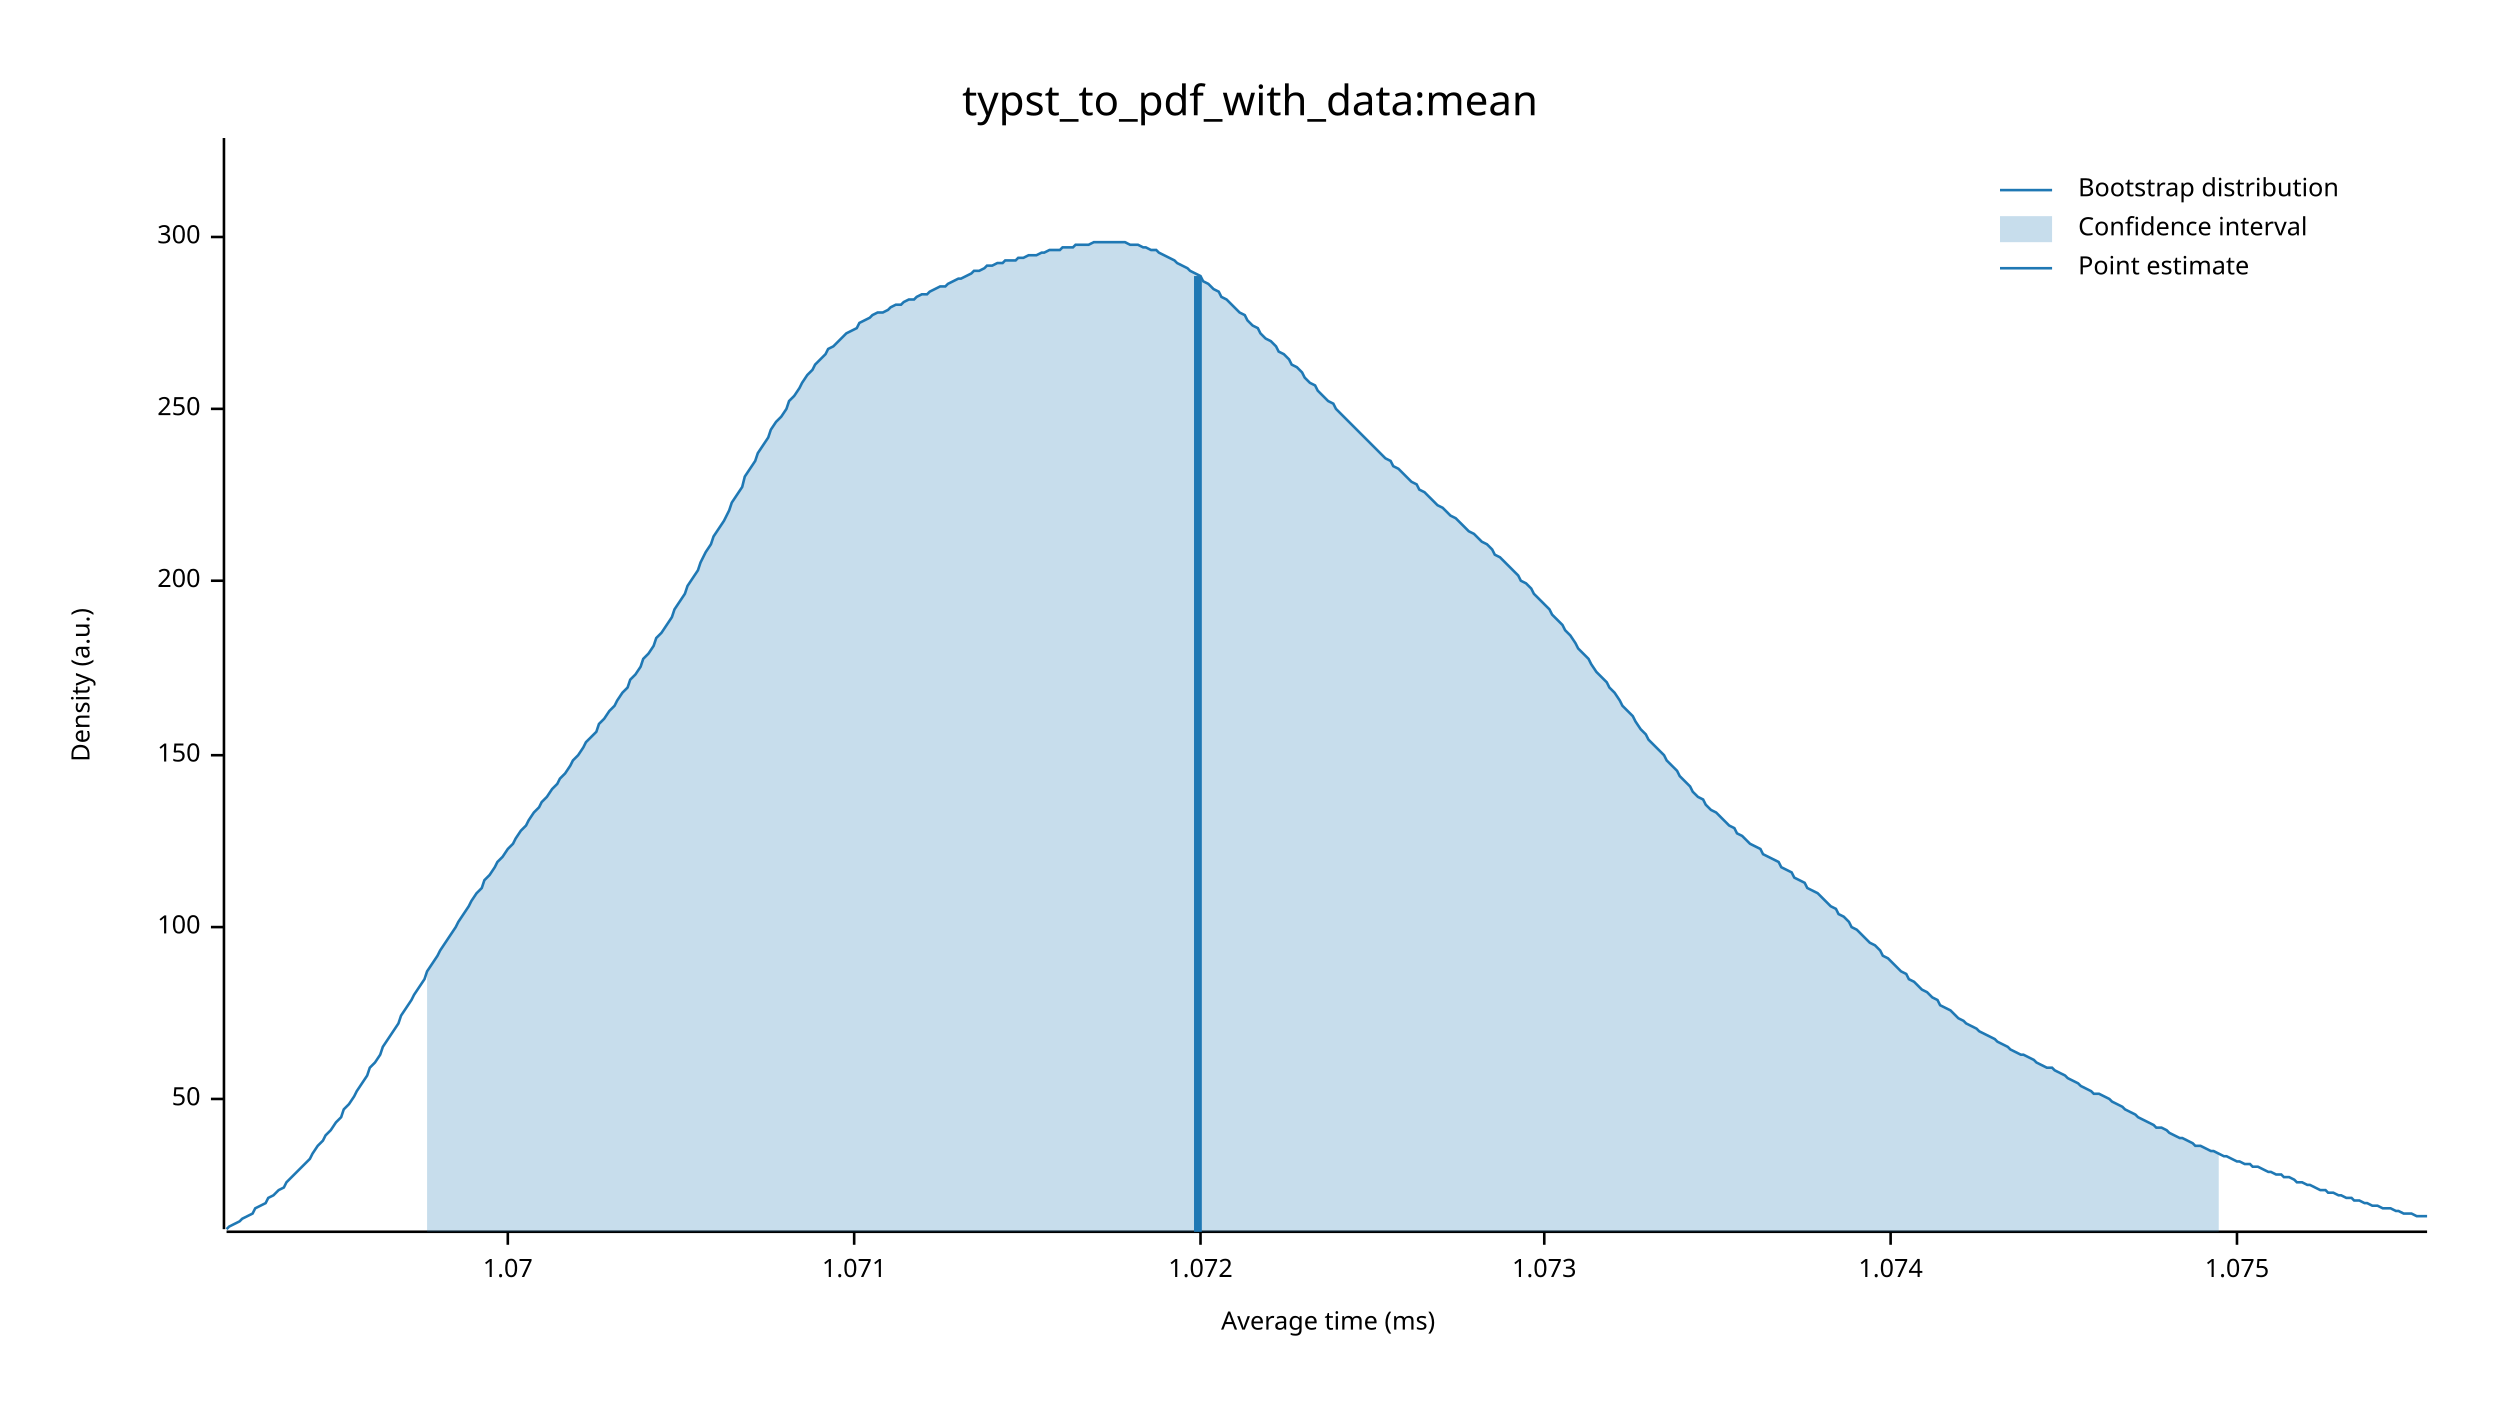
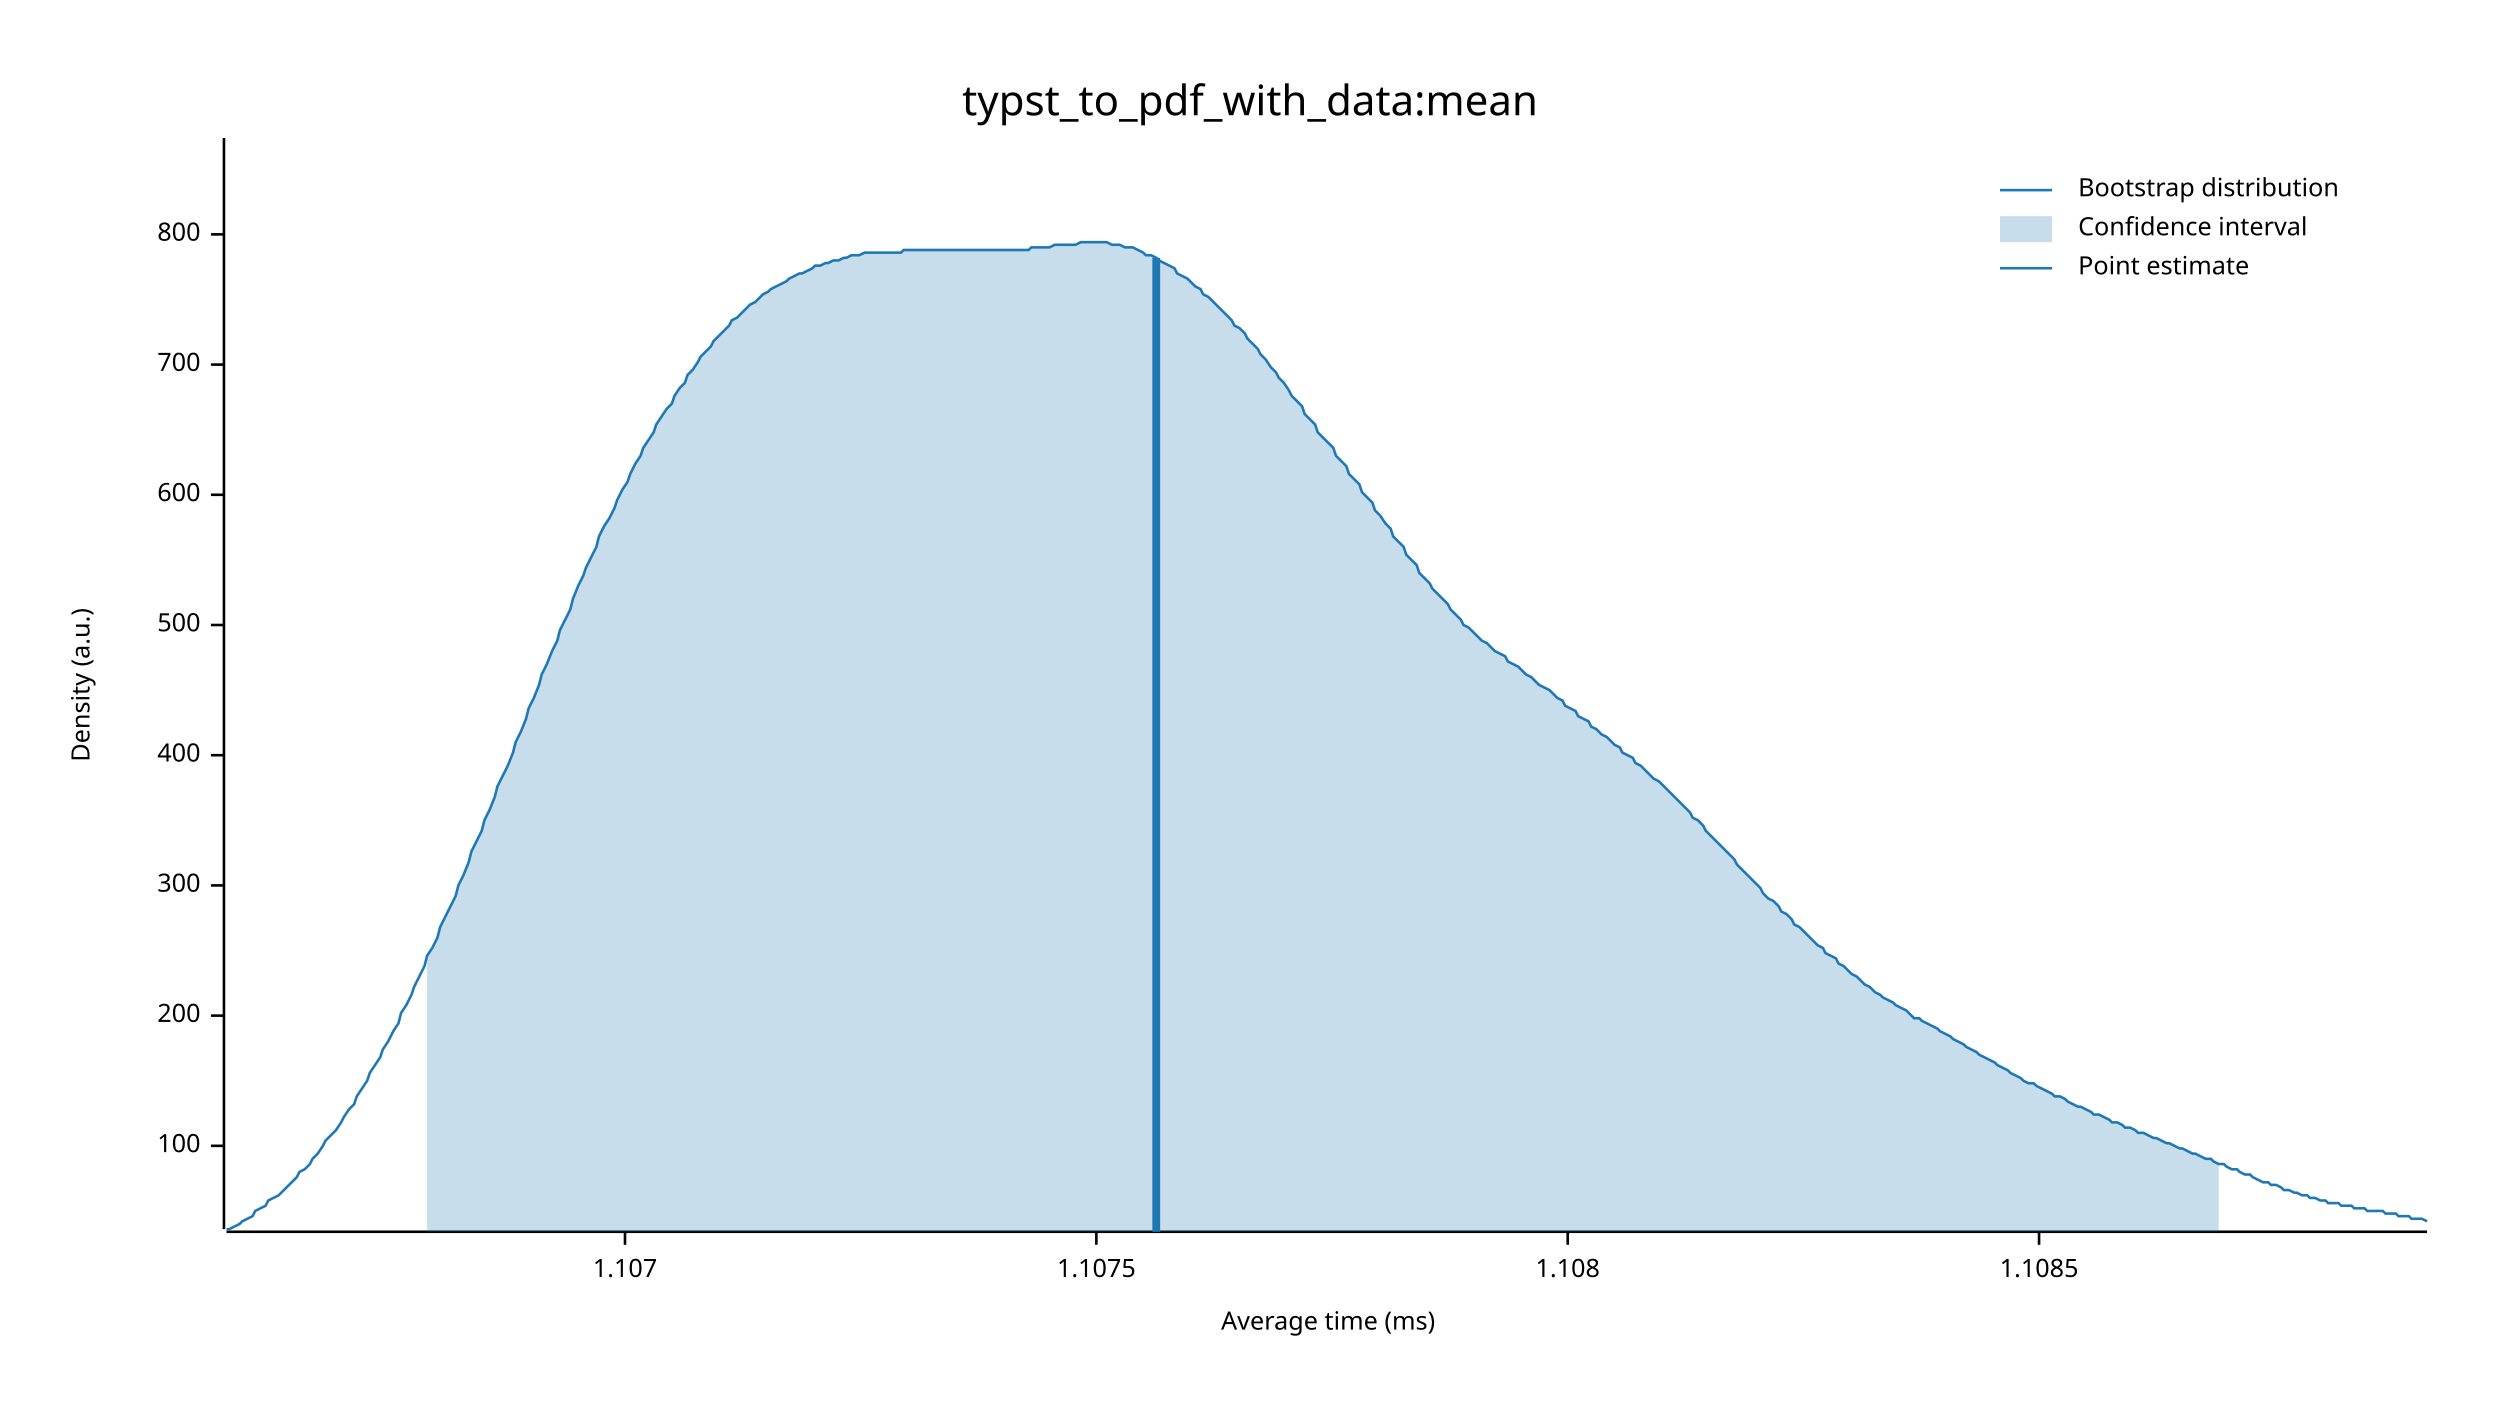
<svg xmlns="http://www.w3.org/2000/svg" width="960" height="540" viewBox="0 0 960 540">
  <text x="480" y="32" dy="0.76em" text-anchor="middle" font-family="sans-serif" font-size="16.129" opacity="1" fill="#000000">
typst_to_pdf_with_data:mean
</text>
  <text x="27" y="263" dy="0.76em" text-anchor="middle" font-family="sans-serif" font-size="9.677" opacity="1" fill="#000000" transform="rotate(270, 27, 263)">
Density (a.u.)
</text>
  <text x="510" y="513" dy="-0.5ex" text-anchor="middle" font-family="sans-serif" font-size="9.677" opacity="1" fill="#000000">
Average time (ms)
</text>
  <polyline fill="none" opacity="1" stroke="#000000" stroke-width="1" points="86,53 86,472 " />
-   <text x="77" y="422" dy="0.5ex" text-anchor="end" font-family="sans-serif" font-size="9.677" opacity="1" fill="#000000">
- 50
- </text>
-   <polyline fill="none" opacity="1" stroke="#000000" stroke-width="1" points="81,422 86,422 " />
-   <text x="77" y="356" dy="0.5ex" text-anchor="end" font-family="sans-serif" font-size="9.677" opacity="1" fill="#000000">
+   <text x="77" y="440" dy="0.5ex" text-anchor="end" font-family="sans-serif" font-size="9.677" opacity="1" fill="#000000">
100
</text>
-   <polyline fill="none" opacity="1" stroke="#000000" stroke-width="1" points="81,356 86,356 " />
+   <polyline fill="none" opacity="1" stroke="#000000" stroke-width="1" points="81,440 86,440 " />
+   <text x="77" y="390" dy="0.5ex" text-anchor="end" font-family="sans-serif" font-size="9.677" opacity="1" fill="#000000">
+ 200
+ </text>
+   <polyline fill="none" opacity="1" stroke="#000000" stroke-width="1" points="81,390 86,390 " />
+   <text x="77" y="340" dy="0.5ex" text-anchor="end" font-family="sans-serif" font-size="9.677" opacity="1" fill="#000000">
+ 300
+ </text>
+   <polyline fill="none" opacity="1" stroke="#000000" stroke-width="1" points="81,340 86,340 " />
  <text x="77" y="290" dy="0.5ex" text-anchor="end" font-family="sans-serif" font-size="9.677" opacity="1" fill="#000000">
- 150
+ 400
</text>
  <polyline fill="none" opacity="1" stroke="#000000" stroke-width="1" points="81,290 86,290 " />
-   <text x="77" y="223" dy="0.5ex" text-anchor="end" font-family="sans-serif" font-size="9.677" opacity="1" fill="#000000">
- 200
+   <text x="77" y="240" dy="0.5ex" text-anchor="end" font-family="sans-serif" font-size="9.677" opacity="1" fill="#000000">
+ 500
</text>
-   <polyline fill="none" opacity="1" stroke="#000000" stroke-width="1" points="81,223 86,223 " />
-   <text x="77" y="157" dy="0.5ex" text-anchor="end" font-family="sans-serif" font-size="9.677" opacity="1" fill="#000000">
- 250
+   <polyline fill="none" opacity="1" stroke="#000000" stroke-width="1" points="81,240 86,240 " />
+   <text x="77" y="190" dy="0.5ex" text-anchor="end" font-family="sans-serif" font-size="9.677" opacity="1" fill="#000000">
+ 600
</text>
-   <polyline fill="none" opacity="1" stroke="#000000" stroke-width="1" points="81,157 86,157 " />
-   <text x="77" y="91" dy="0.5ex" text-anchor="end" font-family="sans-serif" font-size="9.677" opacity="1" fill="#000000">
- 300
+   <polyline fill="none" opacity="1" stroke="#000000" stroke-width="1" points="81,190 86,190 " />
+   <text x="77" y="140" dy="0.5ex" text-anchor="end" font-family="sans-serif" font-size="9.677" opacity="1" fill="#000000">
+ 700
</text>
-   <polyline fill="none" opacity="1" stroke="#000000" stroke-width="1" points="81,91 86,91 " />
+   <polyline fill="none" opacity="1" stroke="#000000" stroke-width="1" points="81,140 86,140 " />
+   <text x="77" y="90" dy="0.5ex" text-anchor="end" font-family="sans-serif" font-size="9.677" opacity="1" fill="#000000">
+ 800
+ </text>
+   <polyline fill="none" opacity="1" stroke="#000000" stroke-width="1" points="81,90 86,90 " />
  <polyline fill="none" opacity="1" stroke="#000000" stroke-width="1" points="87,473 932,473 " />
-   <text x="195" y="483" dy="0.76em" text-anchor="middle" font-family="sans-serif" font-size="9.677" opacity="1" fill="#000000">
- 1.07
+   <text x="240" y="483" dy="0.76em" text-anchor="middle" font-family="sans-serif" font-size="9.677" opacity="1" fill="#000000">
+ 1.107
</text>
-   <polyline fill="none" opacity="1" stroke="#000000" stroke-width="1" points="195,473 195,478 " />
-   <text x="328" y="483" dy="0.76em" text-anchor="middle" font-family="sans-serif" font-size="9.677" opacity="1" fill="#000000">
- 1.071
+   <polyline fill="none" opacity="1" stroke="#000000" stroke-width="1" points="240,473 240,478 " />
+   <text x="421" y="483" dy="0.76em" text-anchor="middle" font-family="sans-serif" font-size="9.677" opacity="1" fill="#000000">
+ 1.1075
</text>
-   <polyline fill="none" opacity="1" stroke="#000000" stroke-width="1" points="328,473 328,478 " />
-   <text x="461" y="483" dy="0.76em" text-anchor="middle" font-family="sans-serif" font-size="9.677" opacity="1" fill="#000000">
- 1.072
+   <polyline fill="none" opacity="1" stroke="#000000" stroke-width="1" points="421,473 421,478 " />
+   <text x="602" y="483" dy="0.76em" text-anchor="middle" font-family="sans-serif" font-size="9.677" opacity="1" fill="#000000">
+ 1.108
</text>
-   <polyline fill="none" opacity="1" stroke="#000000" stroke-width="1" points="461,473 461,478 " />
-   <text x="593" y="483" dy="0.76em" text-anchor="middle" font-family="sans-serif" font-size="9.677" opacity="1" fill="#000000">
- 1.073
+   <polyline fill="none" opacity="1" stroke="#000000" stroke-width="1" points="602,473 602,478 " />
+   <text x="783" y="483" dy="0.76em" text-anchor="middle" font-family="sans-serif" font-size="9.677" opacity="1" fill="#000000">
+ 1.1085
</text>
-   <polyline fill="none" opacity="1" stroke="#000000" stroke-width="1" points="593,473 593,478 " />
-   <text x="726" y="483" dy="0.76em" text-anchor="middle" font-family="sans-serif" font-size="9.677" opacity="1" fill="#000000">
- 1.074
- </text>
-   <polyline fill="none" opacity="1" stroke="#000000" stroke-width="1" points="726,473 726,478 " />
-   <text x="859" y="483" dy="0.76em" text-anchor="middle" font-family="sans-serif" font-size="9.677" opacity="1" fill="#000000">
- 1.075
- </text>
-   <polyline fill="none" opacity="1" stroke="#000000" stroke-width="1" points="859,473 859,478 " />
-   <polyline fill="none" opacity="1" stroke="#1F78B4" stroke-width="1" points="87,472 88,471 90,470 92,469 93,468 95,467 97,466 98,464 100,463 102,462 103,460 105,459 107,457 109,456 110,454 112,452 114,450 115,449 117,447 119,445 120,443 122,440 124,438 125,436 127,434 129,431 131,429 132,426 134,424 136,421 137,419 139,416 141,413 142,410 144,408 146,405 147,402 149,399 151,396 153,393 154,390 156,387 158,384 159,382 161,379 163,376 164,373 166,370 168,367 169,365 171,362 173,359 175,356 176,354 178,351 180,348 181,346 183,343 185,341 186,338 188,336 190,333 191,331 193,329 195,326 197,324 198,322 200,319 202,317 203,315 205,312 207,310 208,308 210,306 212,303 214,301 215,299 217,297 219,294 220,292 222,290 224,287 225,285 227,283 229,281 230,278 232,276 234,273 236,271 237,269 239,266 241,264 242,261 244,259 246,256 247,253 249,251 251,248 252,245 254,243 256,240 258,237 259,234 261,231 263,228 264,225 266,222 268,219 269,216 271,212 273,209 274,206 276,203 278,200 280,196 281,193 283,190 285,187 286,183 288,180 290,177 291,174 293,171 295,168 296,165 298,162 300,160 302,157 303,154 305,152 307,149 308,147 310,144 312,142 313,140 315,138 317,136 318,134 320,133 322,131 324,129 325,128 327,127 329,126 330,124 332,123 334,122 335,121 337,120 339,120 341,119 342,118 344,117 346,117 347,116 349,115 351,115 352,114 354,113 356,113 357,112 359,111 361,110 363,110 364,109 366,108 368,107 369,107 371,106 373,105 374,104 376,104 378,103 379,102 381,102 383,101 385,101 386,100 388,100 390,100 391,99 393,99 395,98 396,98 398,98 400,97 401,97 403,96 405,96 407,96 408,95 410,95 412,95 413,94 415,94 417,94 418,94 420,93 422,93 423,93 425,93 427,93 429,93 430,93 432,93 434,94 435,94 437,94 439,95 440,95 442,96 444,96 445,97 447,98 449,99 451,100 452,101 454,102 456,103 457,104 459,105 461,106 462,108 464,109 466,111 468,112 469,114 471,115 473,117 474,118 476,120 478,121 479,123 481,125 483,126 484,128 486,130 488,131 490,133 491,135 493,136 495,138 496,140 498,141 500,143 501,145 503,147 505,148 506,150 508,152 510,154 512,155 513,157 515,159 517,161 518,162 520,164 522,166 523,167 525,169 527,171 528,172 530,174 532,176 534,177 535,179 537,180 539,182 540,183 542,185 544,186 545,188 547,189 549,191 550,192 552,194 554,195 556,197 557,198 559,199 561,201 562,202 564,204 566,205 567,206 569,208 571,209 573,211 574,213 576,214 578,216 579,217 581,219 583,221 584,223 586,224 588,226 589,228 591,230 593,232 595,234 596,236 598,238 600,240 601,242 603,244 605,247 606,249 608,251 610,253 611,255 613,258 615,260 617,262 618,264 620,266 622,269 623,271 625,273 627,275 628,277 630,280 632,282 633,284 635,286 637,288 639,290 640,292 642,294 644,296 645,298 647,300 649,302 650,304 652,306 654,307 655,309 657,311 659,312 661,314 662,315 664,317 666,318 667,320 669,321 671,323 672,324 674,325 676,326 677,328 679,329 681,330 683,331 684,333 686,334 688,335 689,337 691,338 693,339 694,341 696,342 698,343 700,345 701,346 703,348 705,349 706,351 708,352 710,354 711,356 713,357 715,359 716,360 718,362 720,363 722,365 723,367 725,368 727,370 728,371 730,373 732,374 733,376 735,377 737,379 738,380 740,381 742,383 744,384 745,386 747,387 749,388 750,389 752,391 754,392 755,393 757,394 759,395 760,396 762,397 764,398 766,399 767,400 769,401 771,402 772,403 774,404 776,405 777,405 779,406 781,407 782,408 784,409 786,410 788,410 789,411 791,412 793,413 794,414 796,415 798,416 799,417 801,418 803,419 804,420 806,420 808,421 810,422 811,423 813,424 815,425 816,426 818,427 820,428 821,429 823,430 825,431 827,432 828,433 830,433 832,434 833,435 835,436 837,437 838,437 840,438 842,439 843,440 845,440 847,441 849,442 850,442 852,443 854,444 855,444 857,445 859,446 860,446 862,447 864,447 865,448 867,448 869,449 871,450 872,450 874,451 876,451 877,452 879,452 881,453 882,454 884,454 886,455 887,455 889,456 891,457 893,457 894,458 896,458 898,459 899,459 901,460 903,460 904,461 906,461 908,462 909,462 911,463 913,463 915,464 916,464 918,464 920,465 921,465 923,466 925,466 926,466 928,467 930,467 932,467 " />
-   <polygon opacity="0.25" fill="#1F78B4" points="164,373 166,370 168,367 169,365 171,362 173,359 175,356 176,354 178,351 180,348 181,346 183,343 185,341 186,338 188,336 190,333 191,331 193,329 195,326 197,324 198,322 200,319 202,317 203,315 205,312 207,310 208,308 210,306 212,303 214,301 215,299 217,297 219,294 220,292 222,290 224,287 225,285 227,283 229,281 230,278 232,276 234,273 236,271 237,269 239,266 241,264 242,261 244,259 246,256 247,253 249,251 251,248 252,245 254,243 256,240 258,237 259,234 261,231 263,228 264,225 266,222 268,219 269,216 271,212 273,209 274,206 276,203 278,200 280,196 281,193 283,190 285,187 286,183 288,180 290,177 291,174 293,171 295,168 296,165 298,162 300,160 302,157 303,154 305,152 307,149 308,147 310,144 312,142 313,140 315,138 317,136 318,134 320,133 322,131 324,129 325,128 327,127 329,126 330,124 332,123 334,122 335,121 337,120 339,120 341,119 342,118 344,117 346,117 347,116 349,115 351,115 352,114 354,113 356,113 357,112 359,111 361,110 363,110 364,109 366,108 368,107 369,107 371,106 373,105 374,104 376,104 378,103 379,102 381,102 383,101 385,101 386,100 388,100 390,100 391,99 393,99 395,98 396,98 398,98 400,97 401,97 403,96 405,96 407,96 408,95 410,95 412,95 413,94 415,94 417,94 418,94 420,93 422,93 423,93 425,93 427,93 429,93 430,93 432,93 434,94 435,94 437,94 439,95 440,95 442,96 444,96 445,97 447,98 449,99 451,100 452,101 454,102 456,103 457,104 459,105 461,106 462,108 464,109 466,111 468,112 469,114 471,115 473,117 474,118 476,120 478,121 479,123 481,125 483,126 484,128 486,130 488,131 490,133 491,135 493,136 495,138 496,140 498,141 500,143 501,145 503,147 505,148 506,150 508,152 510,154 512,155 513,157 515,159 517,161 518,162 520,164 522,166 523,167 525,169 527,171 528,172 530,174 532,176 534,177 535,179 537,180 539,182 540,183 542,185 544,186 545,188 547,189 549,191 550,192 552,194 554,195 556,197 557,198 559,199 561,201 562,202 564,204 566,205 567,206 569,208 571,209 573,211 574,213 576,214 578,216 579,217 581,219 583,221 584,223 586,224 588,226 589,228 591,230 593,232 595,234 596,236 598,238 600,240 601,242 603,244 605,247 606,249 608,251 610,253 611,255 613,258 615,260 617,262 618,264 620,266 622,269 623,271 625,273 627,275 628,277 630,280 632,282 633,284 635,286 637,288 639,290 640,292 642,294 644,296 645,298 647,300 649,302 650,304 652,306 654,307 655,309 657,311 659,312 661,314 662,315 664,317 666,318 667,320 669,321 671,323 672,324 674,325 676,326 677,328 679,329 681,330 683,331 684,333 686,334 688,335 689,337 691,338 693,339 694,341 696,342 698,343 700,345 701,346 703,348 705,349 706,351 708,352 710,354 711,356 713,357 715,359 716,360 718,362 720,363 722,365 723,367 725,368 727,370 728,371 730,373 732,374 733,376 735,377 737,379 738,380 740,381 742,383 744,384 745,386 747,387 749,388 750,389 752,391 754,392 755,393 757,394 759,395 760,396 762,397 764,398 766,399 767,400 769,401 771,402 772,403 774,404 776,405 777,405 779,406 781,407 782,408 784,409 786,410 788,410 789,411 791,412 793,413 794,414 796,415 798,416 799,417 801,418 803,419 804,420 806,420 808,421 810,422 811,423 813,424 815,425 816,426 818,427 820,428 821,429 823,430 825,431 827,432 828,433 830,433 832,434 833,435 835,436 837,437 838,437 840,438 842,439 843,440 845,440 847,441 849,442 850,442 852,443 852,473 164,473 " />
-   <polyline fill="none" opacity="1" stroke="#1F78B4" stroke-width="3" points="460,473 460,106 " />
+   <polyline fill="none" opacity="1" stroke="#000000" stroke-width="1" points="783,473 783,478 " />
+   <polyline fill="none" opacity="1" stroke="#1F78B4" stroke-width="1" points="87,472 88,472 90,471 92,470 93,469 95,468 97,467 98,465 100,464 102,463 103,461 105,460 107,459 109,457 110,456 112,454 114,452 115,450 117,449 119,447 120,445 122,443 124,440 125,438 127,436 129,434 131,431 132,429 134,426 136,424 137,421 139,418 141,415 142,412 144,409 146,406 147,403 149,400 151,396 153,393 154,389 156,386 158,382 159,379 161,375 163,371 164,367 166,364 168,360 169,356 171,352 173,348 175,344 176,340 178,336 180,331 181,327 183,323 185,319 186,315 188,311 190,306 191,302 193,298 195,294 197,289 198,285 200,281 202,276 203,272 205,268 207,263 208,259 210,255 212,250 214,246 215,242 217,238 219,234 220,230 222,225 224,221 225,218 227,214 229,210 230,206 232,202 234,199 236,195 237,192 239,188 241,185 242,182 244,178 246,175 247,172 249,169 251,166 252,163 254,160 256,157 258,155 259,152 261,149 263,147 264,144 266,142 268,139 269,137 271,135 273,133 274,131 276,129 278,127 280,125 281,123 283,122 285,120 286,119 288,117 290,116 291,115 293,113 295,112 296,111 298,110 300,109 302,108 303,107 305,106 307,105 308,105 310,104 312,103 313,102 315,102 317,101 318,101 320,100 322,100 324,99 325,99 327,98 329,98 330,98 332,97 334,97 335,97 337,97 339,97 341,97 342,97 344,97 346,97 347,96 349,96 351,96 352,96 354,96 356,96 357,96 359,96 361,96 363,96 364,96 366,96 368,96 369,96 371,96 373,96 374,96 376,96 378,96 379,96 381,96 383,96 385,96 386,96 388,96 390,96 391,96 393,96 395,96 396,95 398,95 400,95 401,95 403,95 405,94 407,94 408,94 410,94 412,94 413,94 415,93 417,93 418,93 420,93 422,93 423,93 425,93 427,94 429,94 430,94 432,95 434,95 435,95 437,96 439,97 440,98 442,98 444,99 445,100 447,101 449,102 451,103 452,105 454,106 456,107 457,108 459,110 461,111 462,113 464,114 466,116 468,118 469,119 471,121 473,123 474,125 476,126 478,128 479,130 481,132 483,134 484,136 486,138 488,141 490,143 491,145 493,147 495,150 496,152 498,154 500,156 501,159 503,161 505,163 506,166 508,168 510,170 512,172 513,175 515,177 517,179 518,182 520,184 522,186 523,189 525,191 527,193 528,196 530,198 532,201 534,203 535,206 537,208 539,210 540,213 542,215 544,217 545,220 547,222 549,224 550,226 552,228 554,230 556,232 557,234 559,236 561,238 562,240 564,241 566,243 567,244 569,246 571,247 573,249 574,250 576,251 578,252 579,254 581,255 583,256 584,257 586,259 588,260 589,261 591,263 593,264 595,265 596,266 598,268 600,269 601,271 603,272 605,273 606,275 608,276 610,277 611,279 613,280 615,282 617,283 618,284 620,286 622,287 623,289 625,290 627,291 628,293 630,294 632,296 633,297 635,299 637,300 639,302 640,303 642,305 644,307 645,308 647,310 649,312 650,314 652,315 654,317 655,319 657,321 659,323 661,325 662,326 664,328 666,330 667,332 669,334 671,336 672,337 674,339 676,341 677,343 679,345 681,346 683,348 684,350 686,351 688,353 689,355 691,356 693,358 694,359 696,361 698,363 700,364 701,366 703,367 705,368 706,370 708,371 710,373 711,374 713,375 715,377 716,378 718,379 720,381 722,382 723,383 725,384 727,385 728,386 730,387 732,388 733,389 735,391 737,391 738,392 740,393 742,394 744,395 745,396 747,397 749,398 750,399 752,400 754,401 755,402 757,403 759,404 760,405 762,406 764,407 766,408 767,409 769,410 771,411 772,412 774,413 776,414 777,415 779,416 781,416 782,417 784,418 786,419 788,420 789,421 791,421 793,422 794,423 796,424 798,425 799,425 801,426 803,427 804,428 806,428 808,429 810,430 811,431 813,431 815,432 816,433 818,433 820,434 821,435 823,435 825,436 827,437 828,437 830,438 832,439 833,439 835,440 837,441 838,441 840,442 842,443 843,443 845,444 847,445 849,445 850,446 852,447 854,447 855,448 857,449 859,449 860,450 862,451 864,451 865,452 867,453 869,454 871,454 872,455 874,455 876,456 877,457 879,457 881,458 882,458 884,459 886,459 887,460 889,460 891,461 893,461 894,462 896,462 898,462 899,463 901,463 903,463 904,464 906,464 908,464 909,465 911,465 913,465 915,465 916,466 918,466 920,466 921,467 923,467 925,467 926,468 928,468 930,468 932,469 " />
+   <polygon opacity="0.25" fill="#1F78B4" points="164,367 166,364 168,360 169,356 171,352 173,348 175,344 176,340 178,336 180,331 181,327 183,323 185,319 186,315 188,311 190,306 191,302 193,298 195,294 197,289 198,285 200,281 202,276 203,272 205,268 207,263 208,259 210,255 212,250 214,246 215,242 217,238 219,234 220,230 222,225 224,221 225,218 227,214 229,210 230,206 232,202 234,199 236,195 237,192 239,188 241,185 242,182 244,178 246,175 247,172 249,169 251,166 252,163 254,160 256,157 258,155 259,152 261,149 263,147 264,144 266,142 268,139 269,137 271,135 273,133 274,131 276,129 278,127 280,125 281,123 283,122 285,120 286,119 288,117 290,116 291,115 293,113 295,112 296,111 298,110 300,109 302,108 303,107 305,106 307,105 308,105 310,104 312,103 313,102 315,102 317,101 318,101 320,100 322,100 324,99 325,99 327,98 329,98 330,98 332,97 334,97 335,97 337,97 339,97 341,97 342,97 344,97 346,97 347,96 349,96 351,96 352,96 354,96 356,96 357,96 359,96 361,96 363,96 364,96 366,96 368,96 369,96 371,96 373,96 374,96 376,96 378,96 379,96 381,96 383,96 385,96 386,96 388,96 390,96 391,96 393,96 395,96 396,95 398,95 400,95 401,95 403,95 405,94 407,94 408,94 410,94 412,94 413,94 415,93 417,93 418,93 420,93 422,93 423,93 425,93 427,94 429,94 430,94 432,95 434,95 435,95 437,96 439,97 440,98 442,98 444,99 445,100 447,101 449,102 451,103 452,105 454,106 456,107 457,108 459,110 461,111 462,113 464,114 466,116 468,118 469,119 471,121 473,123 474,125 476,126 478,128 479,130 481,132 483,134 484,136 486,138 488,141 490,143 491,145 493,147 495,150 496,152 498,154 500,156 501,159 503,161 505,163 506,166 508,168 510,170 512,172 513,175 515,177 517,179 518,182 520,184 522,186 523,189 525,191 527,193 528,196 530,198 532,201 534,203 535,206 537,208 539,210 540,213 542,215 544,217 545,220 547,222 549,224 550,226 552,228 554,230 556,232 557,234 559,236 561,238 562,240 564,241 566,243 567,244 569,246 571,247 573,249 574,250 576,251 578,252 579,254 581,255 583,256 584,257 586,259 588,260 589,261 591,263 593,264 595,265 596,266 598,268 600,269 601,271 603,272 605,273 606,275 608,276 610,277 611,279 613,280 615,282 617,283 618,284 620,286 622,287 623,289 625,290 627,291 628,293 630,294 632,296 633,297 635,299 637,300 639,302 640,303 642,305 644,307 645,308 647,310 649,312 650,314 652,315 654,317 655,319 657,321 659,323 661,325 662,326 664,328 666,330 667,332 669,334 671,336 672,337 674,339 676,341 677,343 679,345 681,346 683,348 684,350 686,351 688,353 689,355 691,356 693,358 694,359 696,361 698,363 700,364 701,366 703,367 705,368 706,370 708,371 710,373 711,374 713,375 715,377 716,378 718,379 720,381 722,382 723,383 725,384 727,385 728,386 730,387 732,388 733,389 735,391 737,391 738,392 740,393 742,394 744,395 745,396 747,397 749,398 750,399 752,400 754,401 755,402 757,403 759,404 760,405 762,406 764,407 766,408 767,409 769,410 771,411 772,412 774,413 776,414 777,415 779,416 781,416 782,417 784,418 786,419 788,420 789,421 791,421 793,422 794,423 796,424 798,425 799,425 801,426 803,427 804,428 806,428 808,429 810,430 811,431 813,431 815,432 816,433 818,433 820,434 821,435 823,435 825,436 827,437 828,437 830,438 832,439 833,439 835,440 837,441 838,441 840,442 842,443 843,443 845,444 847,445 849,445 850,446 852,447 852,473 164,473 " />
+   <polyline fill="none" opacity="1" stroke="#1F78B4" stroke-width="3" points="444,473 444,99 " />
  <text x="798" y="68" dy="0.76em" text-anchor="start" font-family="sans-serif" font-size="9.677" opacity="1" fill="#000000">
Bootstrap distribution
</text>
  <text x="798" y="83" dy="0.76em" text-anchor="start" font-family="sans-serif" font-size="9.677" opacity="1" fill="#000000">
Confidence interval
</text>
  <text x="798" y="98" dy="0.76em" text-anchor="start" font-family="sans-serif" font-size="9.677" opacity="1" fill="#000000">
Point estimate
</text>
  <polyline fill="none" opacity="1" stroke="#1F78B4" stroke-width="1" points="768,73 788,73 " />
  <rect x="768" y="83" width="20" height="10" opacity="0.25" fill="#1F78B4" stroke="none" />
  <polyline fill="none" opacity="1" stroke="#1F78B4" stroke-width="1" points="768,103 788,103 " />
</svg>
